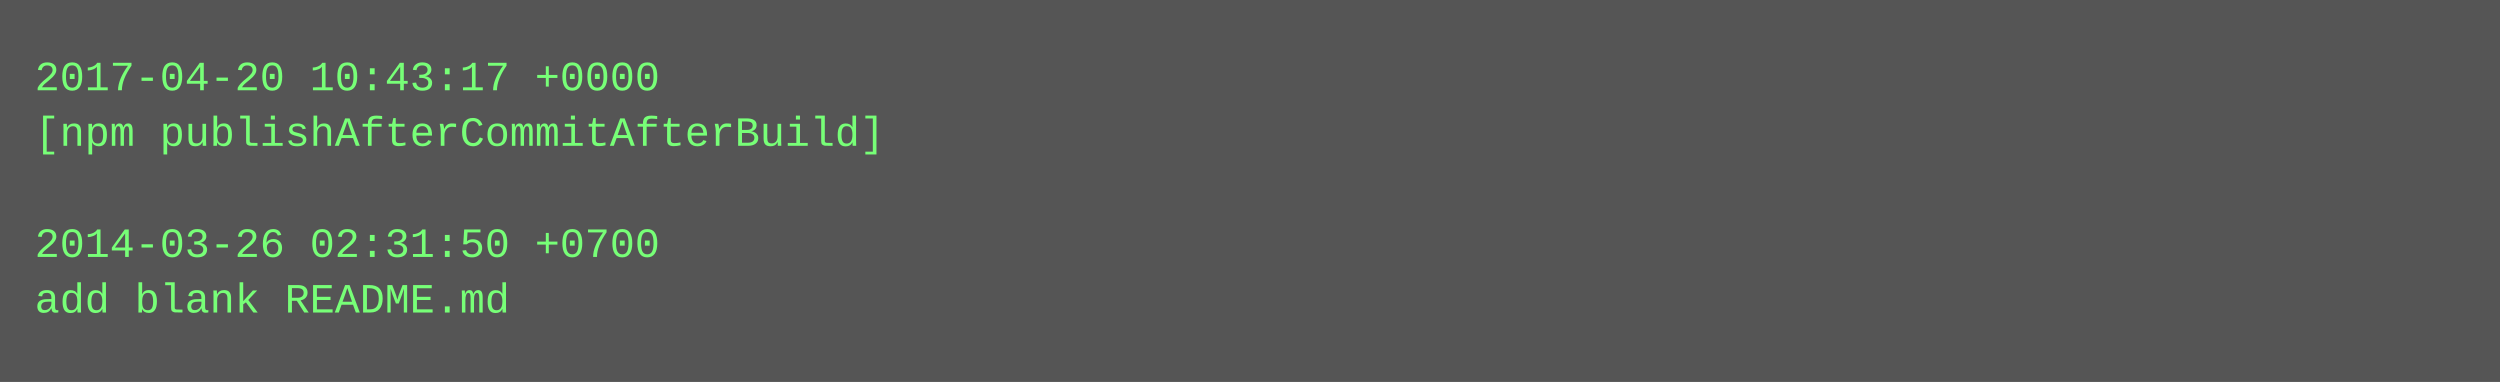
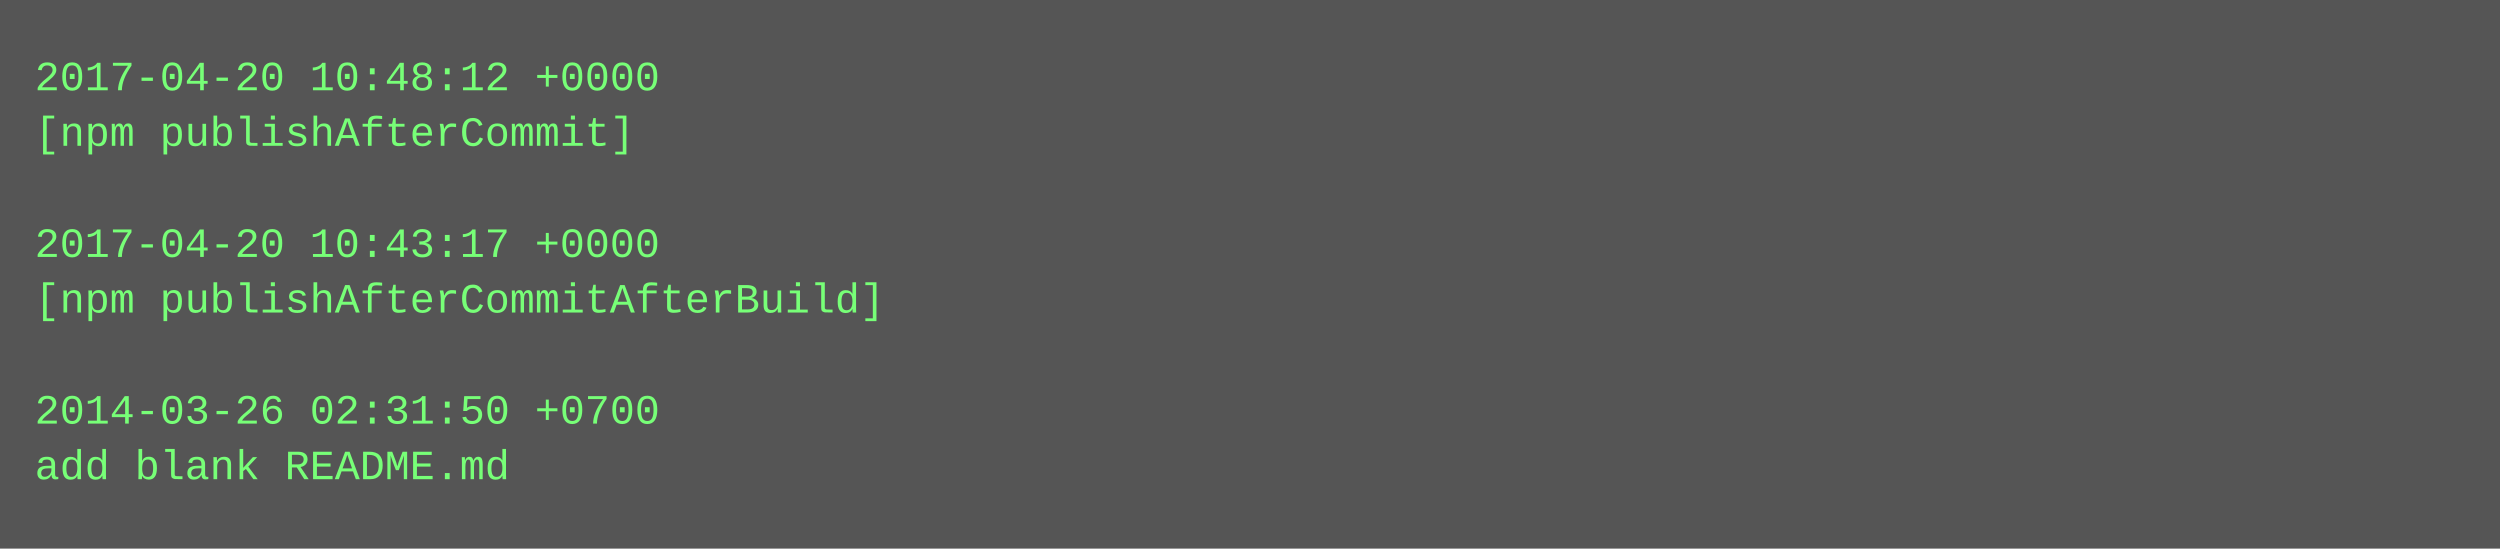
- <svg xmlns="http://www.w3.org/2000/svg" height="110" width="720">
-   <rect height="110" fill="#555" width="720" />
+ <svg xmlns="http://www.w3.org/2000/svg" height="158" width="720">
+   <rect height="158" fill="#555" width="720" />
  <text fill="#7f7" font-family="Courier New" font-size="12" xml:space="preserve">
-     <tspan x="10" y="26">2017-04-20 10:43:17 +0000</tspan>
-     <tspan x="10" y="42">[npm publishAfterCommitAfterBuild]</tspan>
+     <tspan x="10" y="26">2017-04-20 10:48:12 +0000</tspan>
+     <tspan x="10" y="42">[npm publishAfterCommit]</tspan>
    <tspan x="10" y="58" />
-     <tspan x="10" y="74">2014-03-26 02:31:50 +0700</tspan>
-     <tspan x="10" y="90">add blank README.md</tspan>
+     <tspan x="10" y="74">2017-04-20 10:43:17 +0000</tspan>
+     <tspan x="10" y="90">[npm publishAfterCommitAfterBuild]</tspan>
+     <tspan x="10" y="106" />
+     <tspan x="10" y="122">2014-03-26 02:31:50 +0700</tspan>
+     <tspan x="10" y="138">add blank README.md</tspan>
  </text>
</svg>
